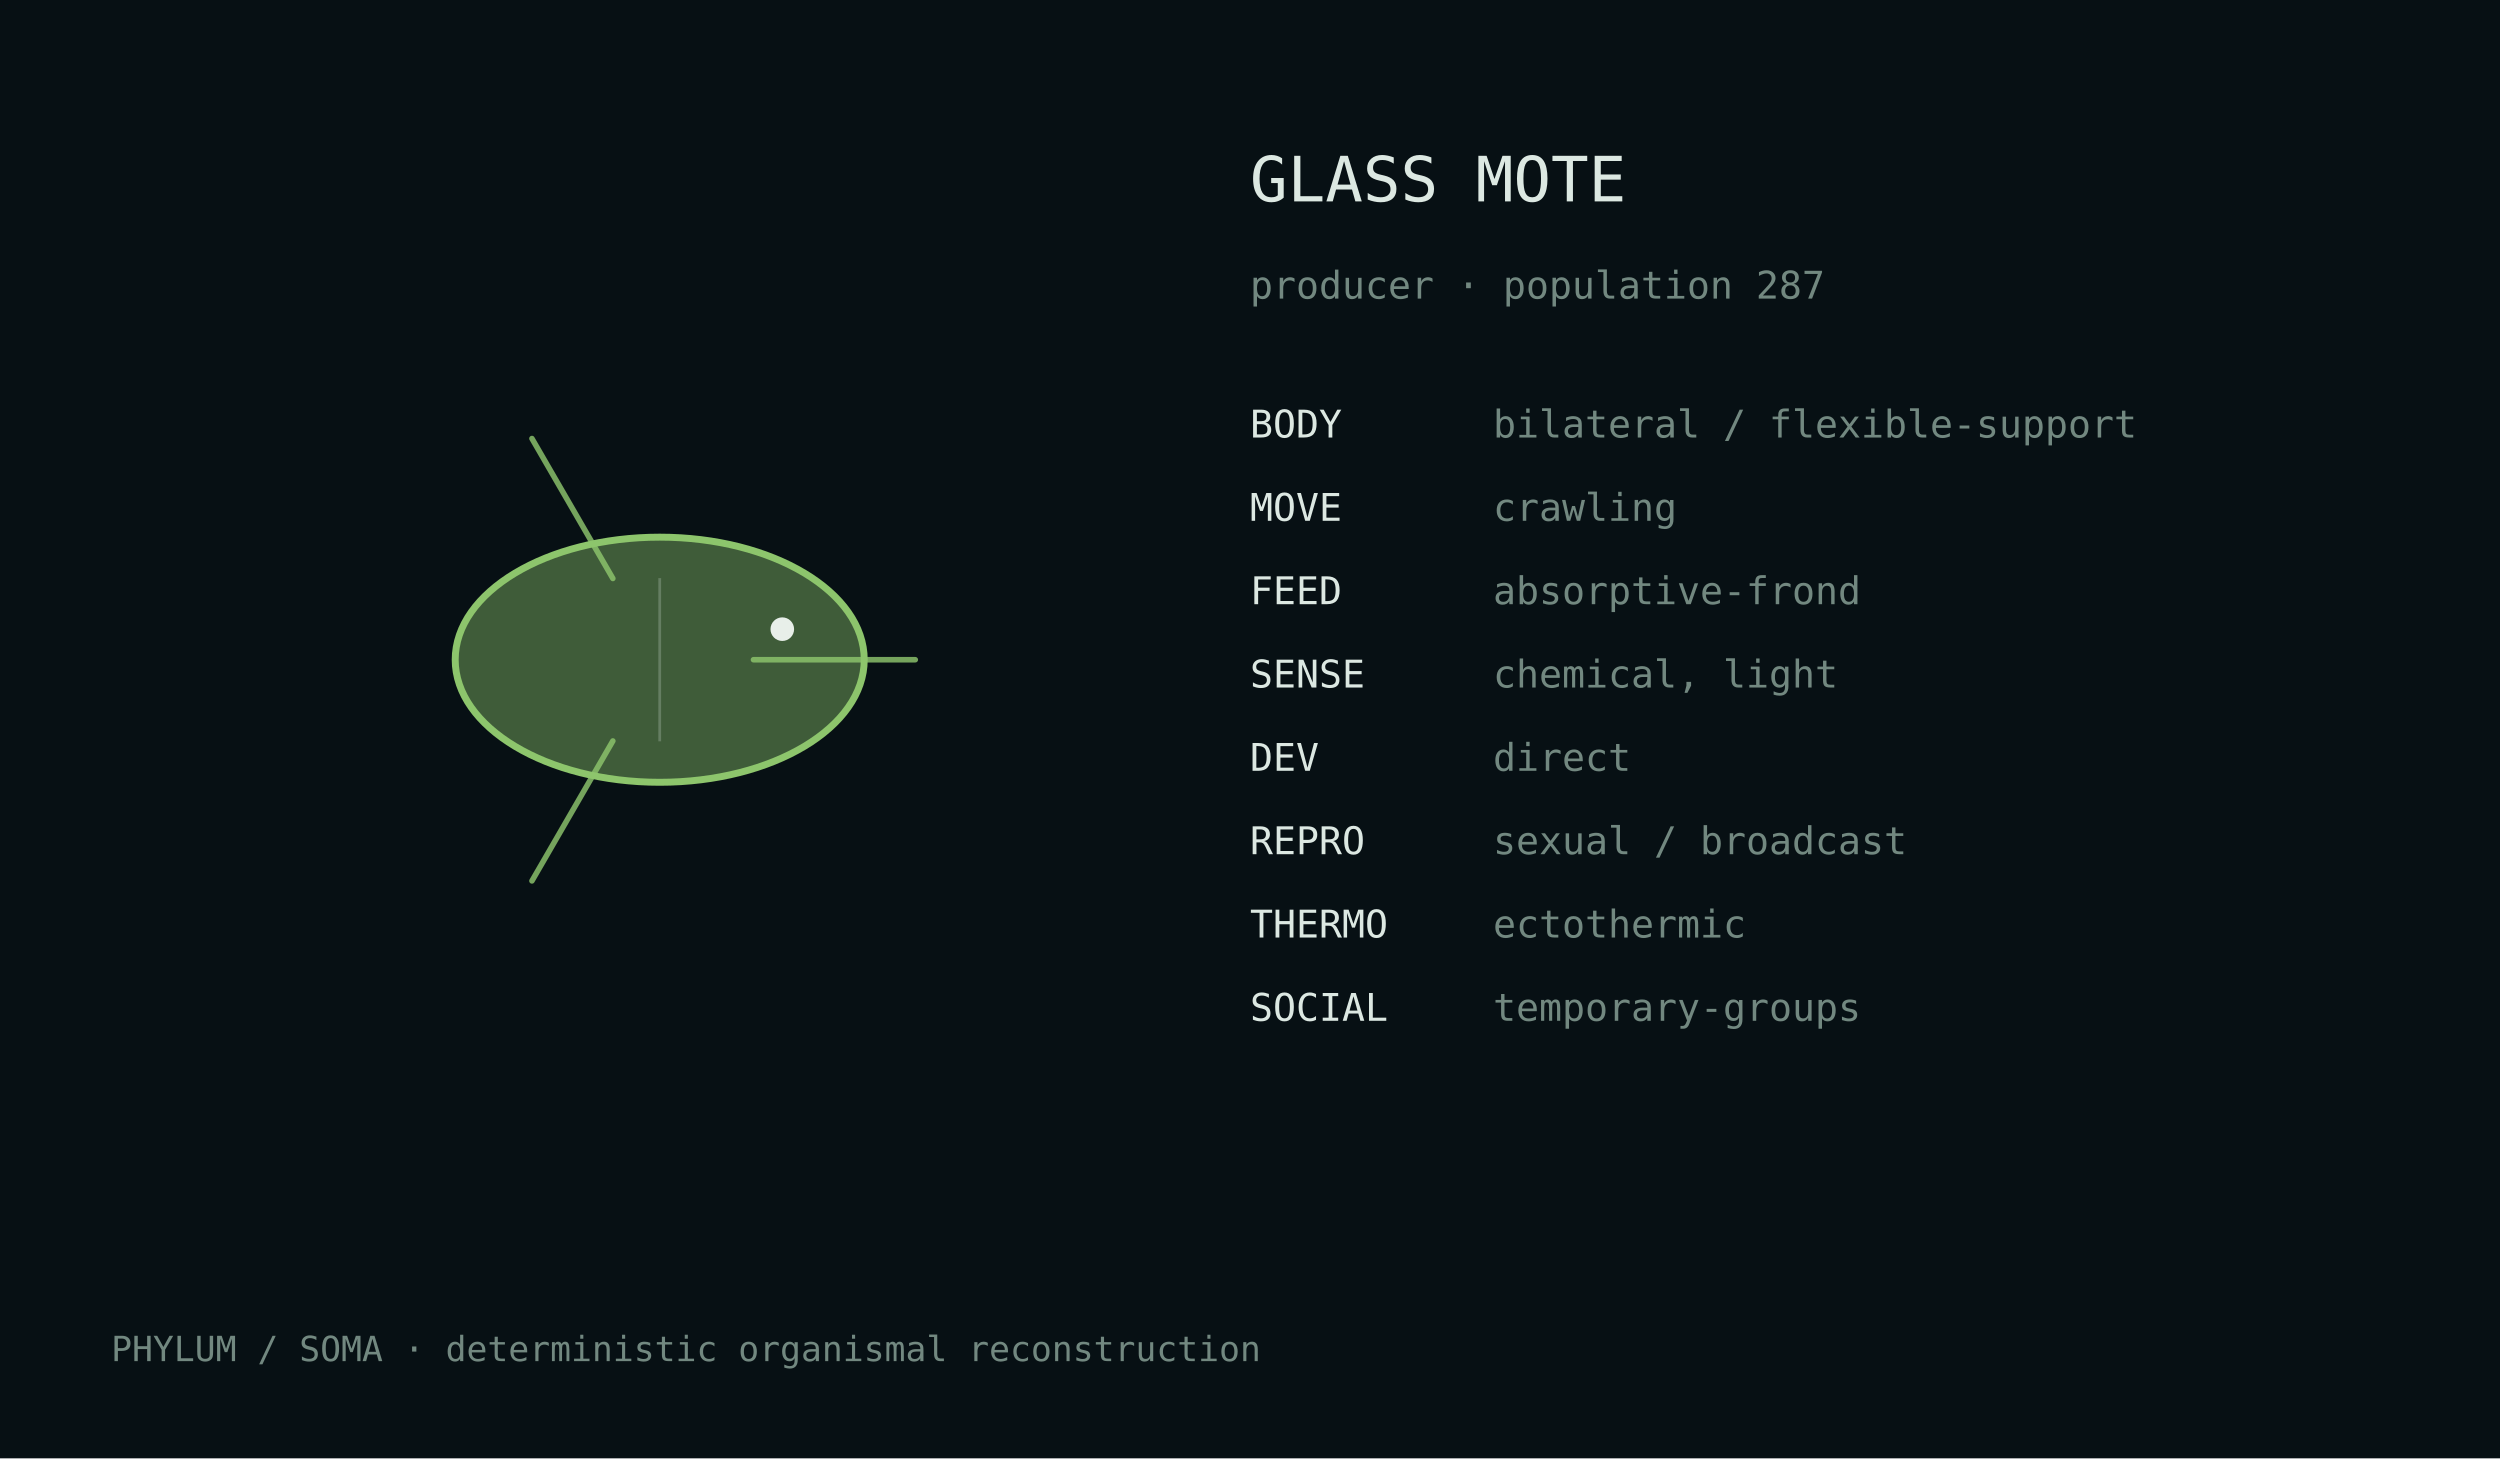
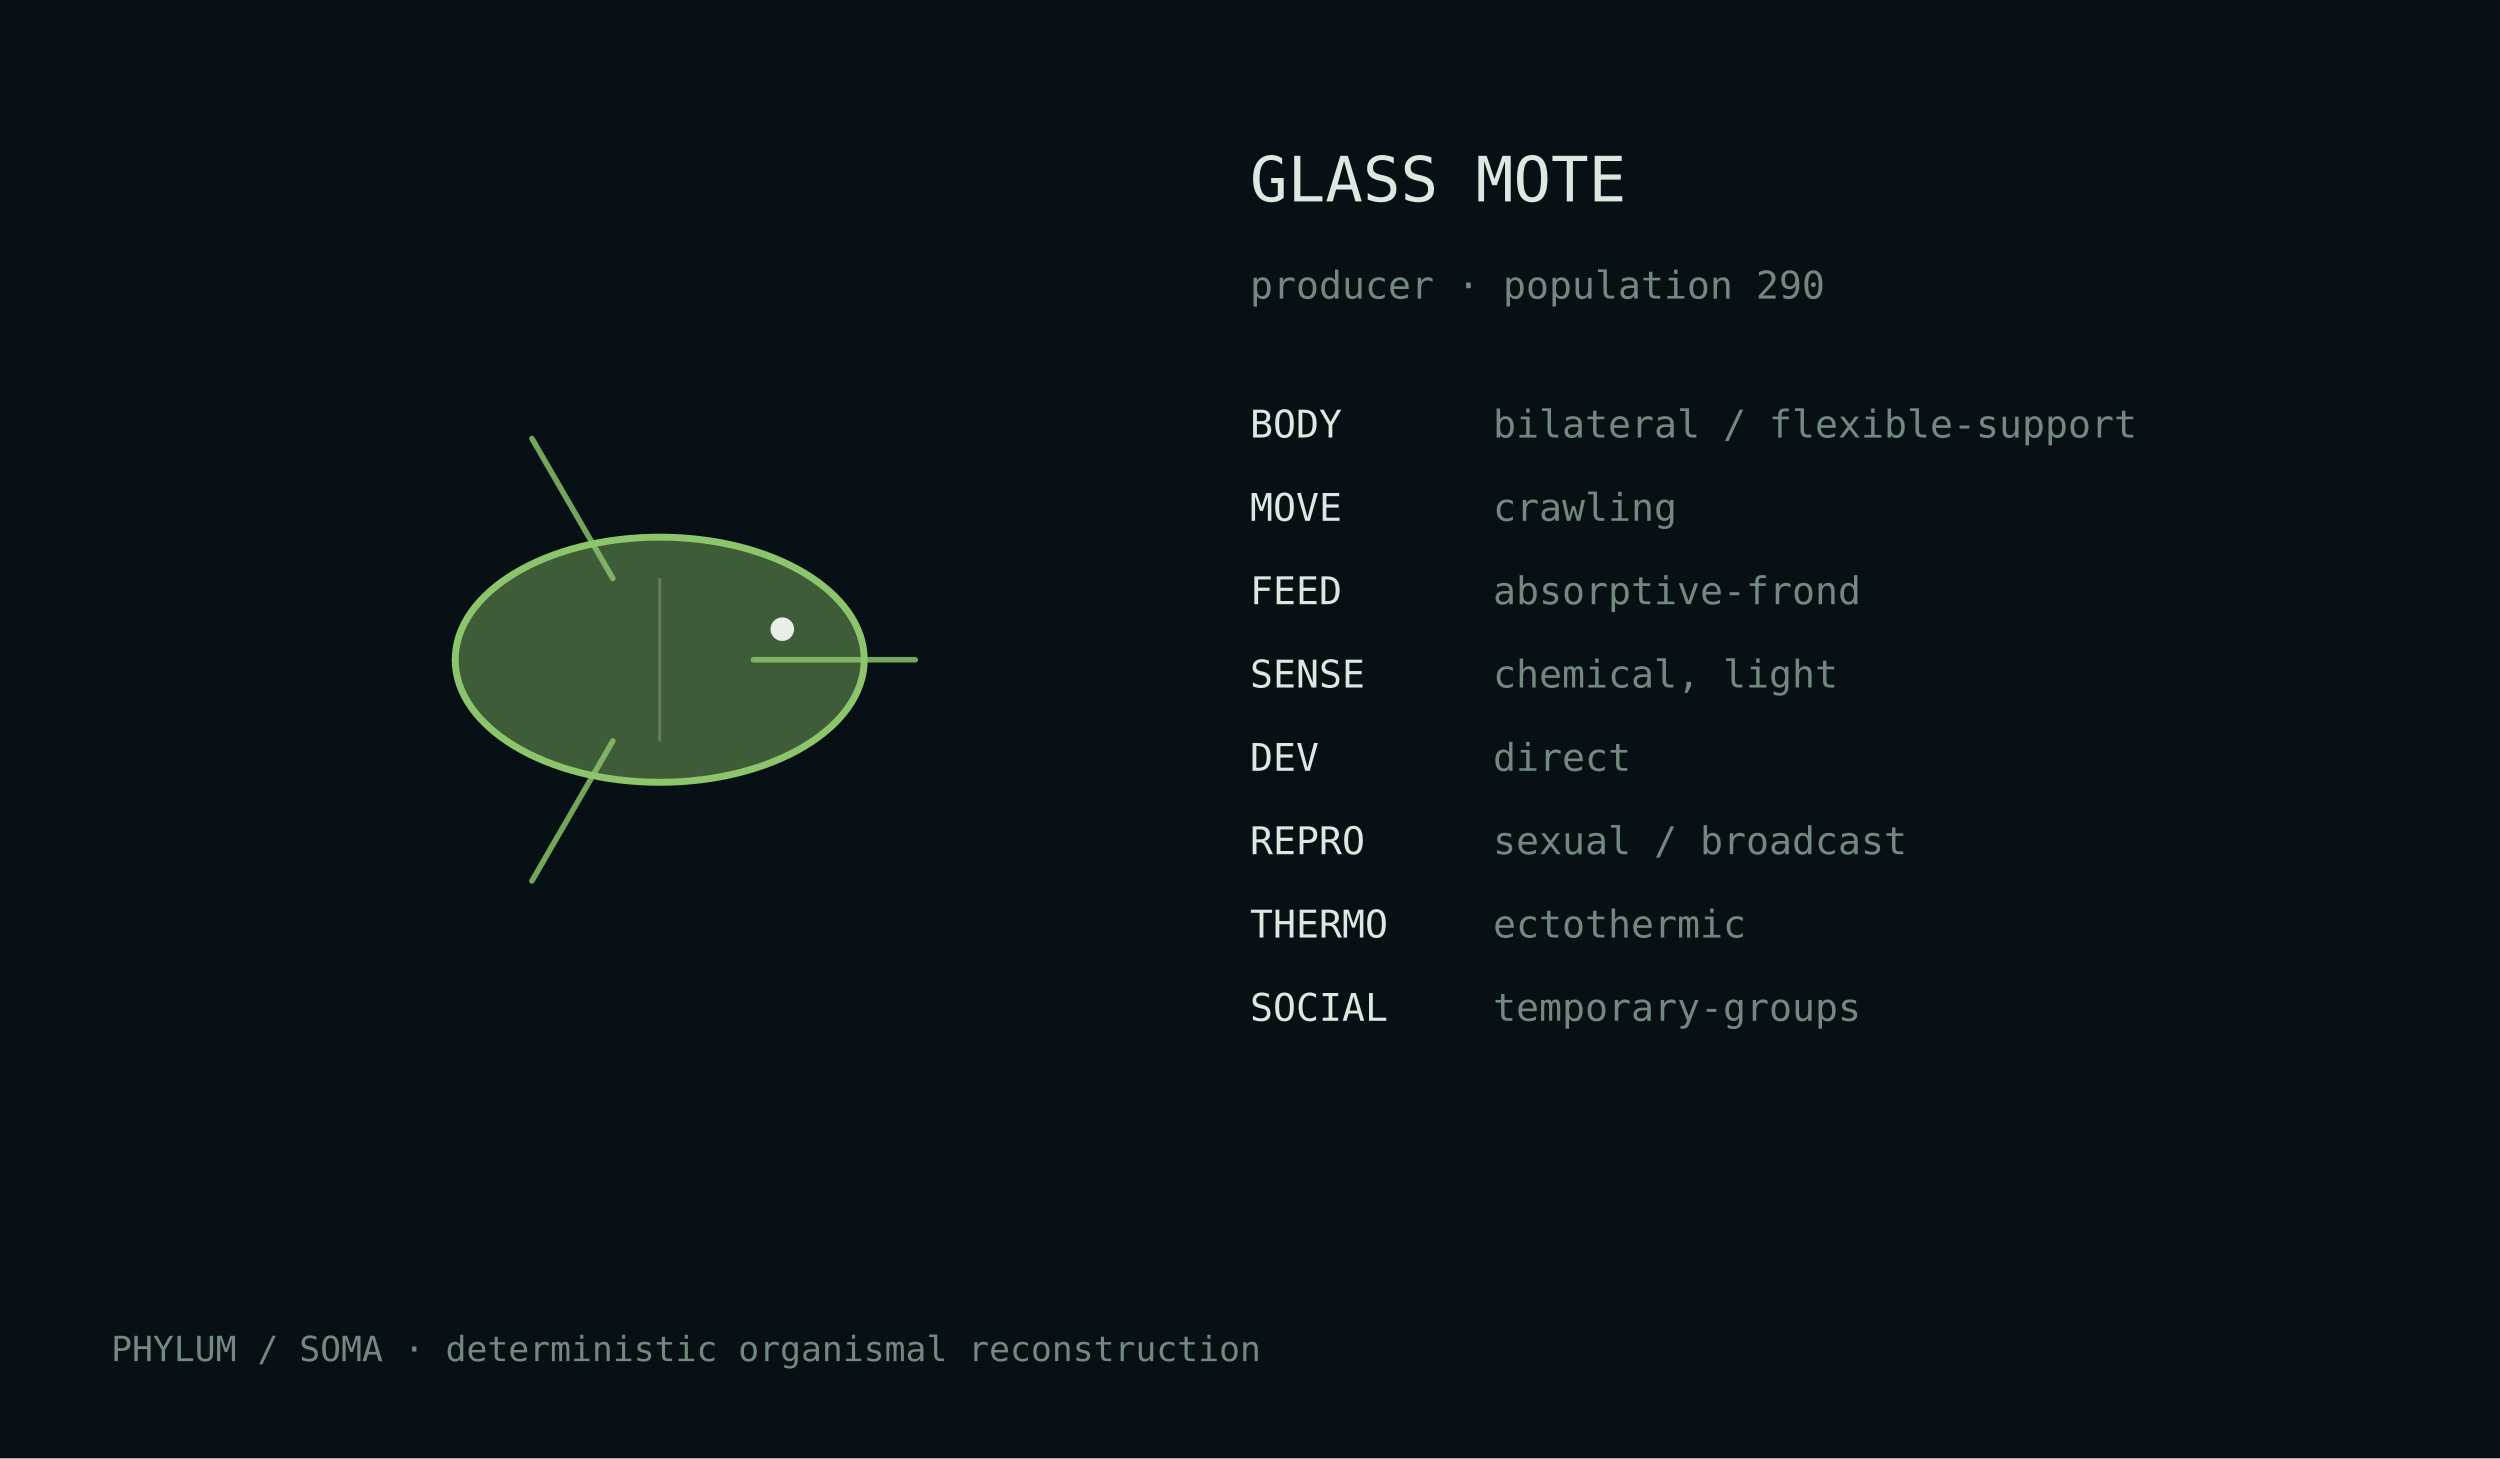
<svg xmlns="http://www.w3.org/2000/svg" width="720" height="420" viewBox="0 0 720 420">
  <rect width="100%" height="100%" fill="#071014" />
  <style>text{font-family:ui-monospace,monospace;fill:#dce8e2}.m{fill:#728880}</style>
  <g transform="translate(190.0,190.0)">
    <ellipse cx="0" cy="0" rx="58.9" ry="35.3" fill="#8dc56c" fill-opacity=".42" stroke="#8dc56c" stroke-width="2" />
    <path d="M27.0,0.0 Q57.4,0.0 73.6,0.0" fill="none" stroke="#8dc56c" stroke-width="1.6" stroke-linecap="round" opacity=".82" />
    <path d="M-13.5,23.4 Q-28.7,49.7 -36.8,63.7" fill="none" stroke="#8dc56c" stroke-width="1.6" stroke-linecap="round" opacity=".82" />
    <path d="M-13.5,-23.4 Q-28.7,-49.7 -36.8,-63.7" fill="none" stroke="#8dc56c" stroke-width="1.6" stroke-linecap="round" opacity=".82" />
    <line x1="0.0" y1="-23.5" x2="0.0" y2="23.5" stroke="#d9e4df" stroke-opacity=".25" stroke-width=".8" />
    <circle cx="35.3" cy="-8.8" r="3.4" fill="#e8efe9" />
  </g>
  <text x="360" y="58" font-size="18">GLASS MOTE</text>
-   <text x="360" y="86" font-size="11" class="m">producer · population 287</text>
+   <text x="360" y="86" font-size="11" class="m">producer · population 290</text>
  <text x="360" y="126" font-size="11">BODY</text>
  <text x="430" y="126" font-size="11" class="m">bilateral / flexible-support</text>
  <text x="360" y="150" font-size="11">MOVE</text>
  <text x="430" y="150" font-size="11" class="m">crawling</text>
  <text x="360" y="174" font-size="11">FEED</text>
  <text x="430" y="174" font-size="11" class="m">absorptive-frond</text>
  <text x="360" y="198" font-size="11">SENSE</text>
  <text x="430" y="198" font-size="11" class="m">chemical, light</text>
  <text x="360" y="222" font-size="11">DEV</text>
  <text x="430" y="222" font-size="11" class="m">direct</text>
  <text x="360" y="246" font-size="11">REPRO</text>
  <text x="430" y="246" font-size="11" class="m">sexual / broadcast</text>
  <text x="360" y="270" font-size="11">THERMO</text>
  <text x="430" y="270" font-size="11" class="m">ectothermic</text>
  <text x="360" y="294" font-size="11">SOCIAL</text>
  <text x="430" y="294" font-size="11" class="m">temporary-groups</text>
  <text x="32" y="392" font-size="10" class="m">PHYLUM / SOMA · deterministic organismal reconstruction</text>
</svg>
